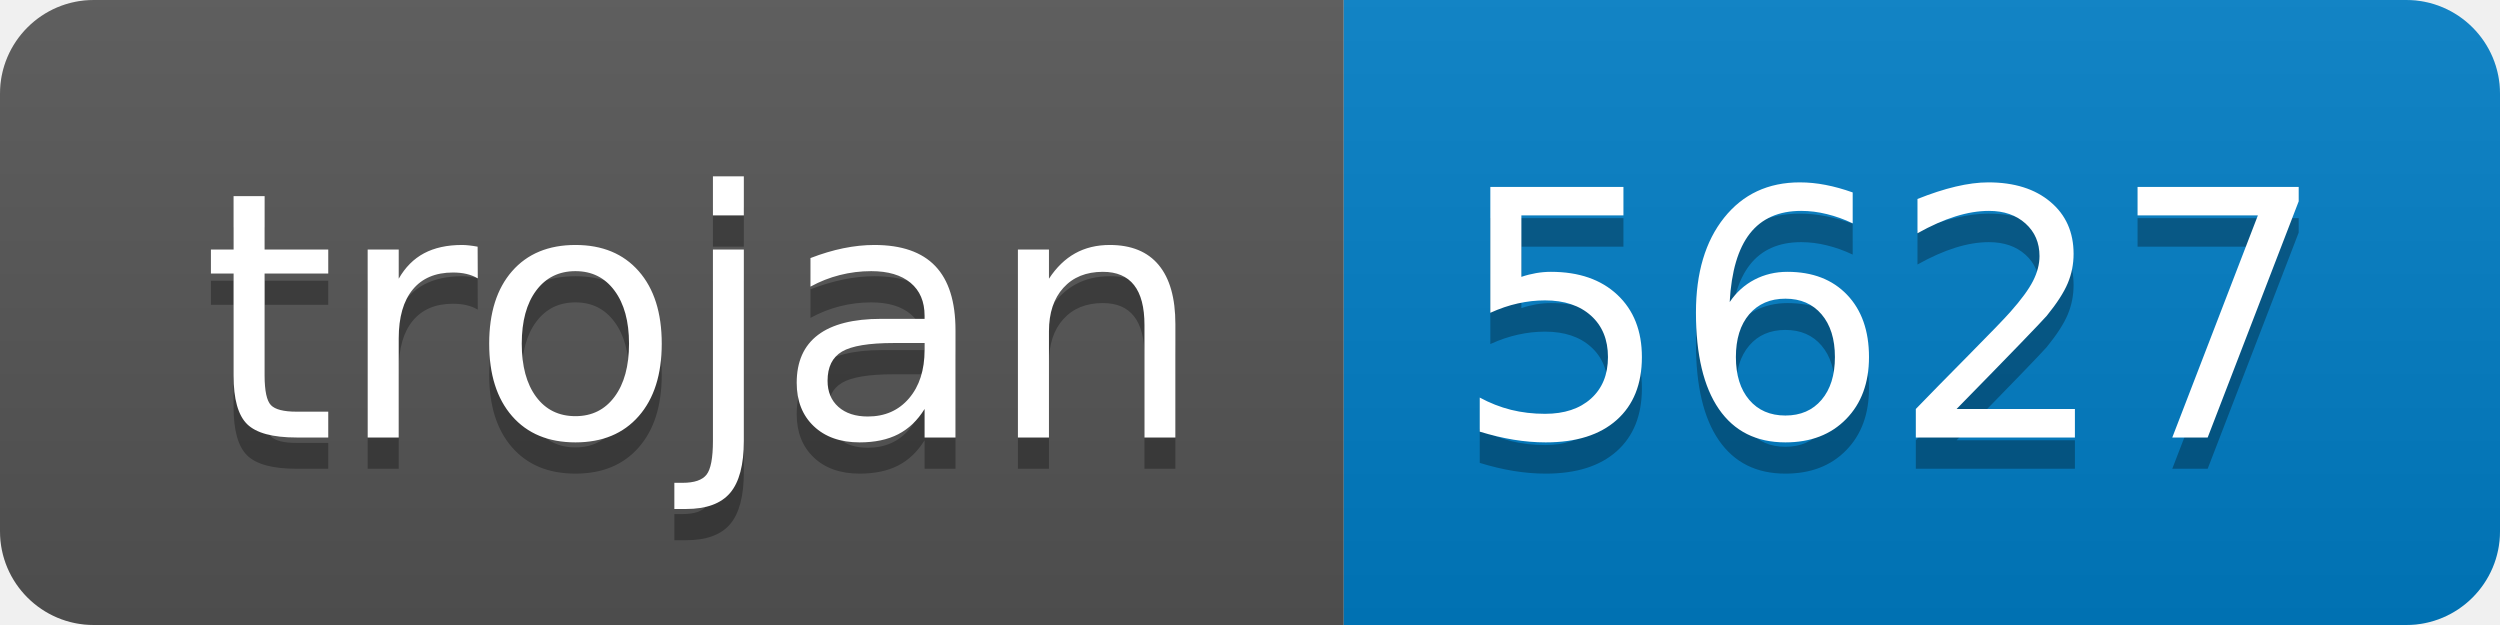
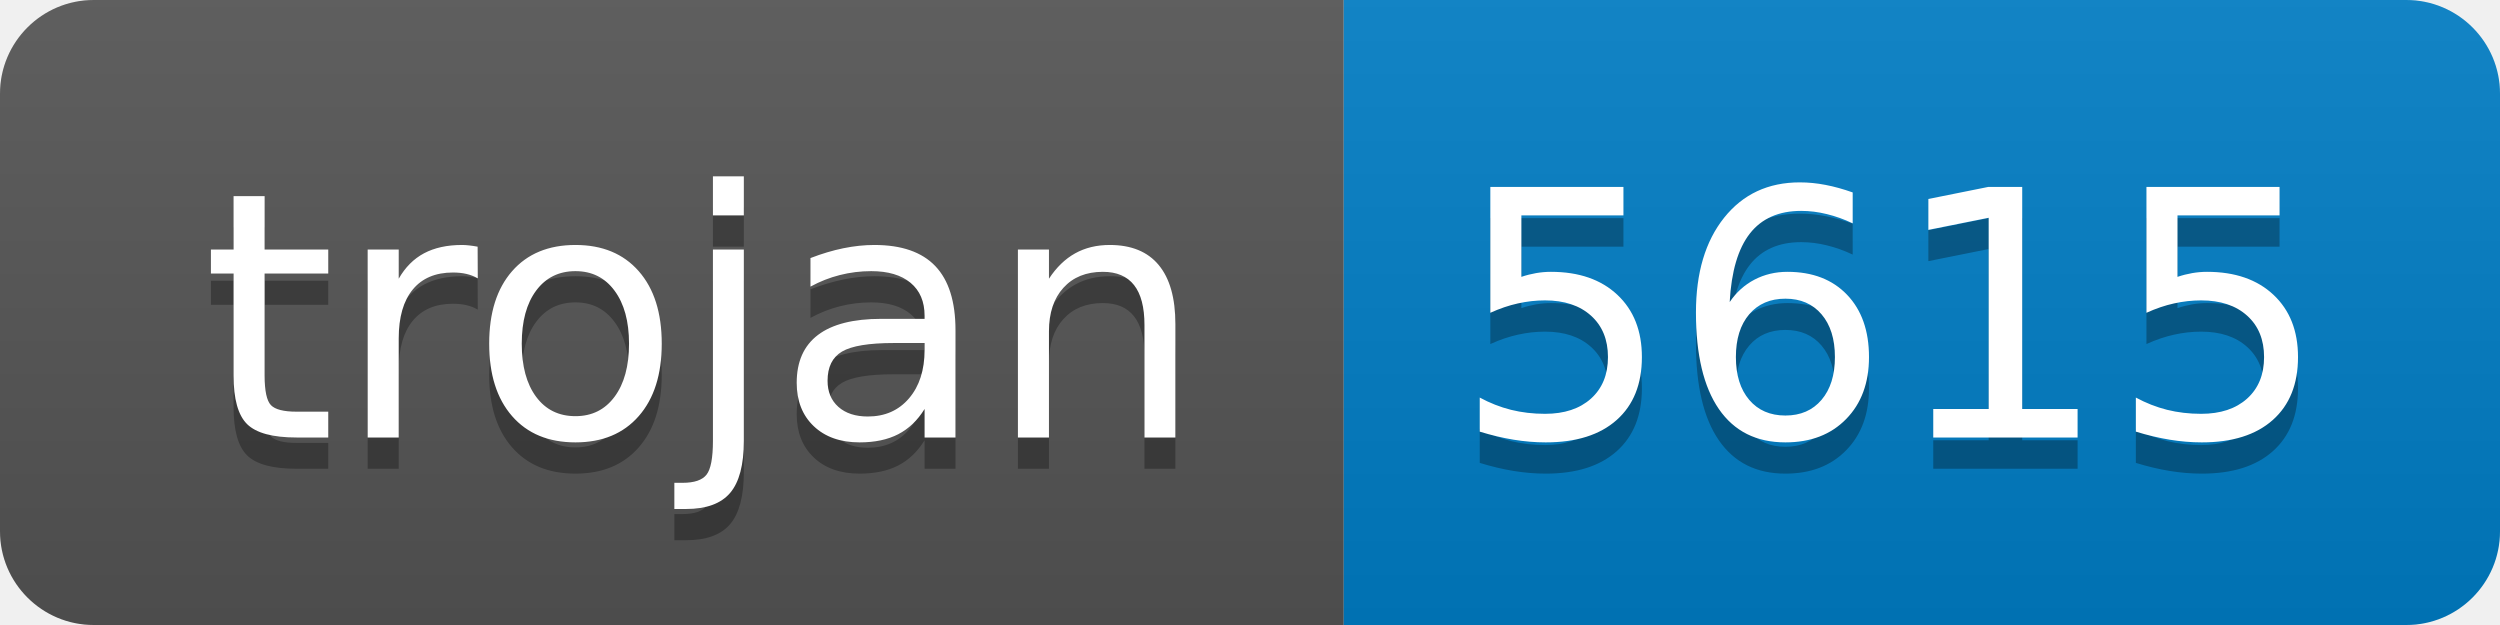
- <svg xmlns="http://www.w3.org/2000/svg" width="80" height="20" role="img" aria-label="trojan: 5627">
+ <svg xmlns="http://www.w3.org/2000/svg" width="80" height="20" role="img" aria-label="trojan: 5615">
  <linearGradient id="s" x2="0" y2="100%">
    <stop offset="0" stop-color="#bbb" stop-opacity=".1" />
    <stop offset="1" stop-opacity=".1" />
  </linearGradient>
  <clipPath id="r">
    <rect width="80" height="20" rx="3" fill="#fff" />
  </clipPath>
  <g clip-path="url(#r)">
    <rect width="43" height="20" fill="#555" />
    <rect x="43" width="37" height="20" fill="#007ec6" />
    <rect width="80" height="20" fill="url(#s)" />
  </g>
  <g fill="#fff" text-anchor="middle" font-family="Verdana,Geneva,DejaVu Sans,sans-serif" text-rendering="geometricPrecision" font-size="110">
    <text aria-hidden="true" x="225" y="150" fill="#010101" fill-opacity=".3" transform="scale(.1)" textLength="330">trojan</text>
    <text x="225" y="140" transform="scale(.1)" fill="#fff" textLength="330">trojan</text>
-     <text aria-hidden="true" x="605" y="150" fill="#010101" fill-opacity=".3" transform="scale(.1)" textLength="270">5627</text>
-     <text x="605" y="140" transform="scale(.1)" fill="#fff" textLength="270">5627</text>
+     <text aria-hidden="true" x="605" y="150" fill="#010101" fill-opacity=".3" transform="scale(.1)" textLength="270">5615</text>
+     <text x="605" y="140" transform="scale(.1)" fill="#fff" textLength="270">5615</text>
  </g>
</svg>
